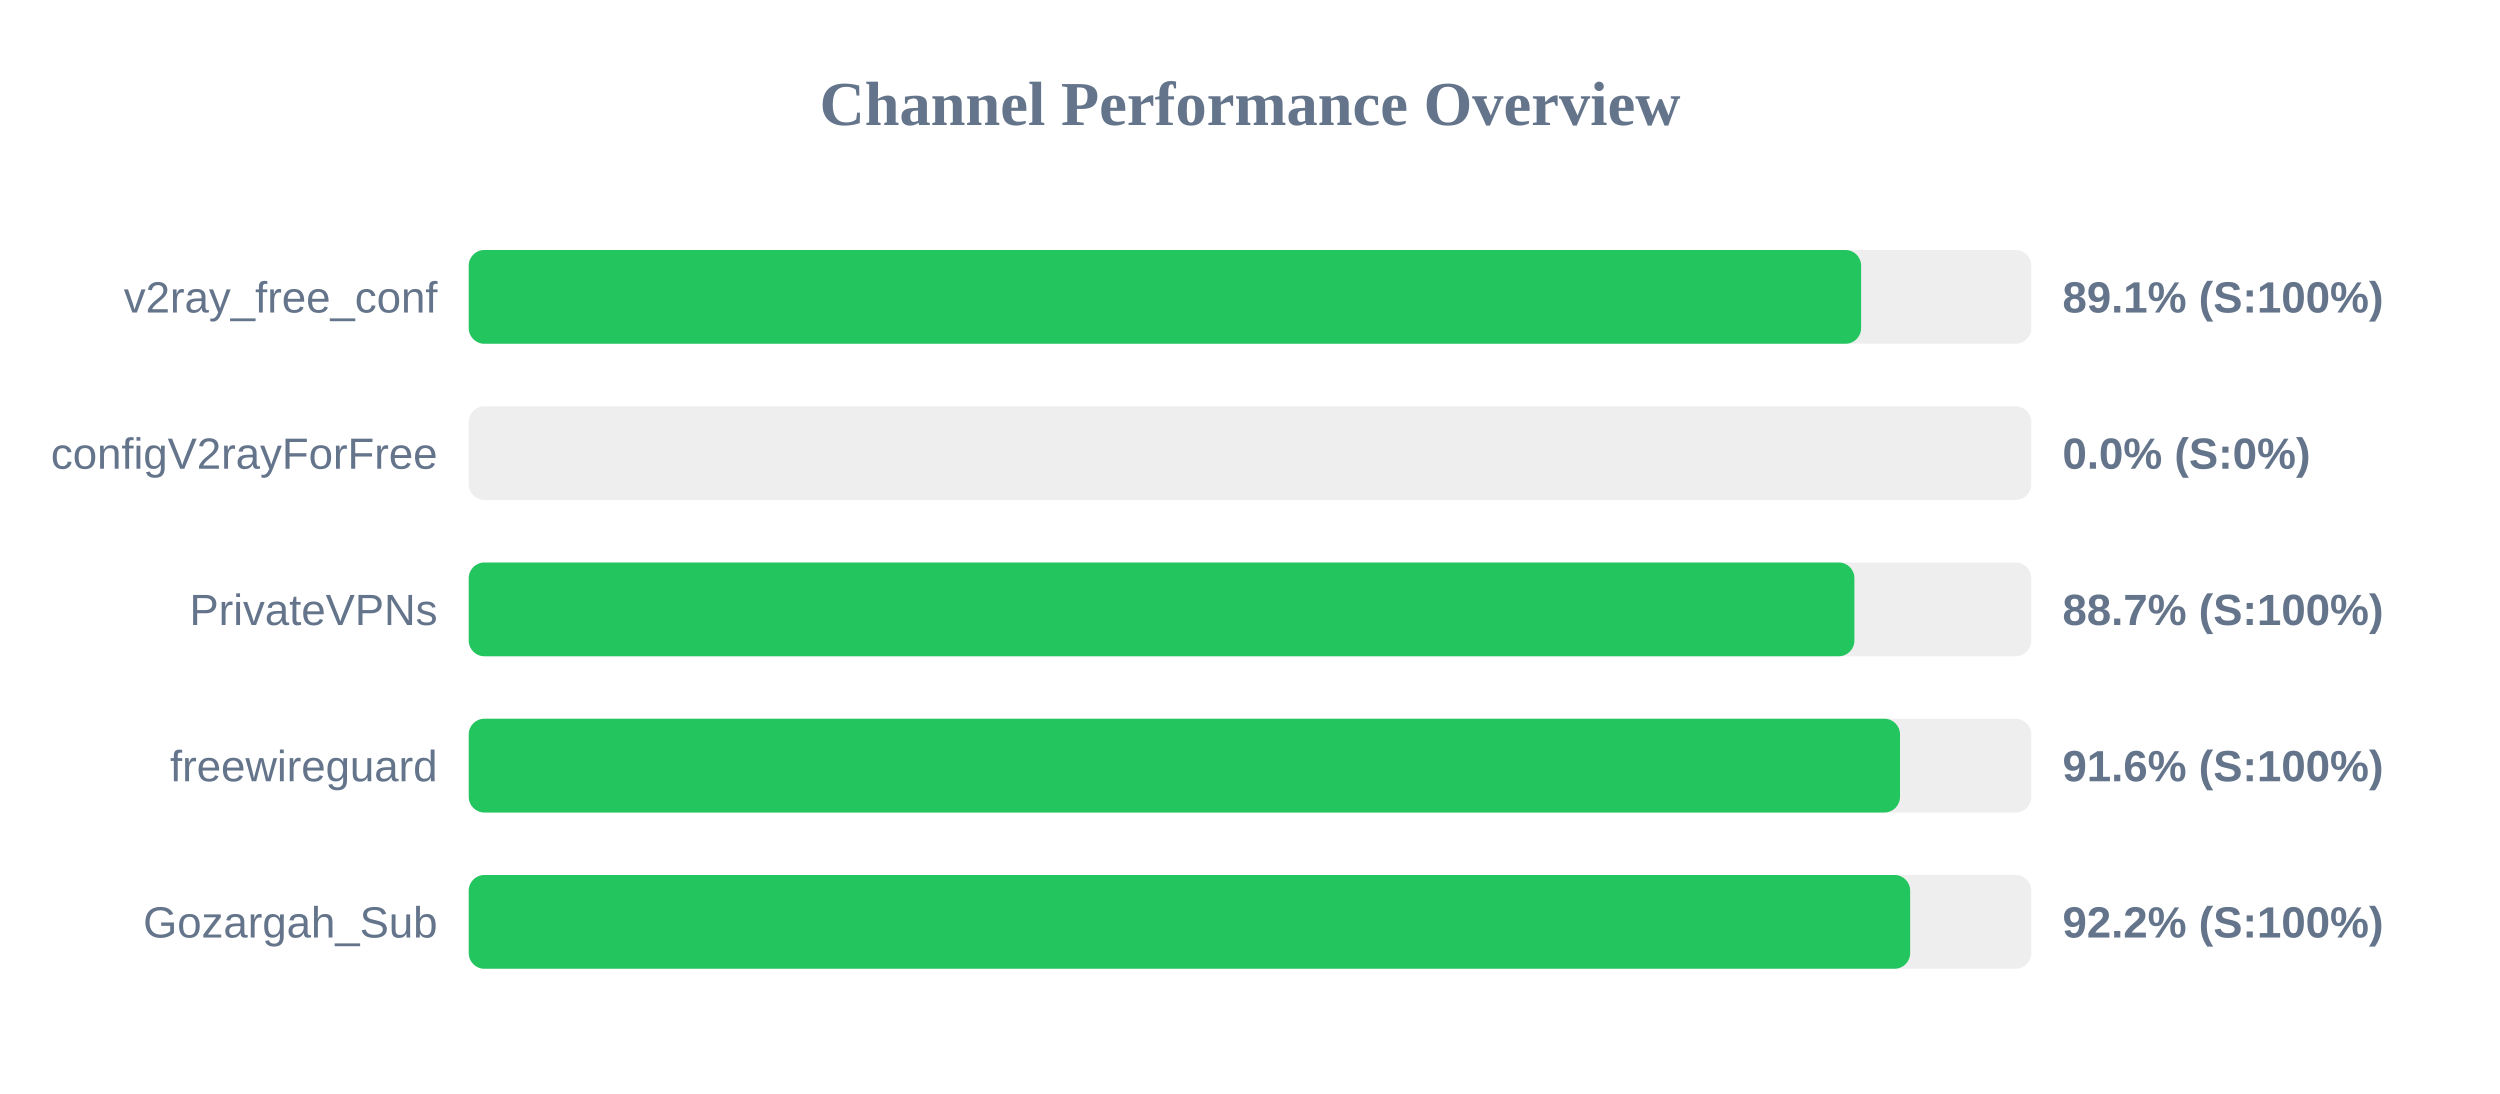
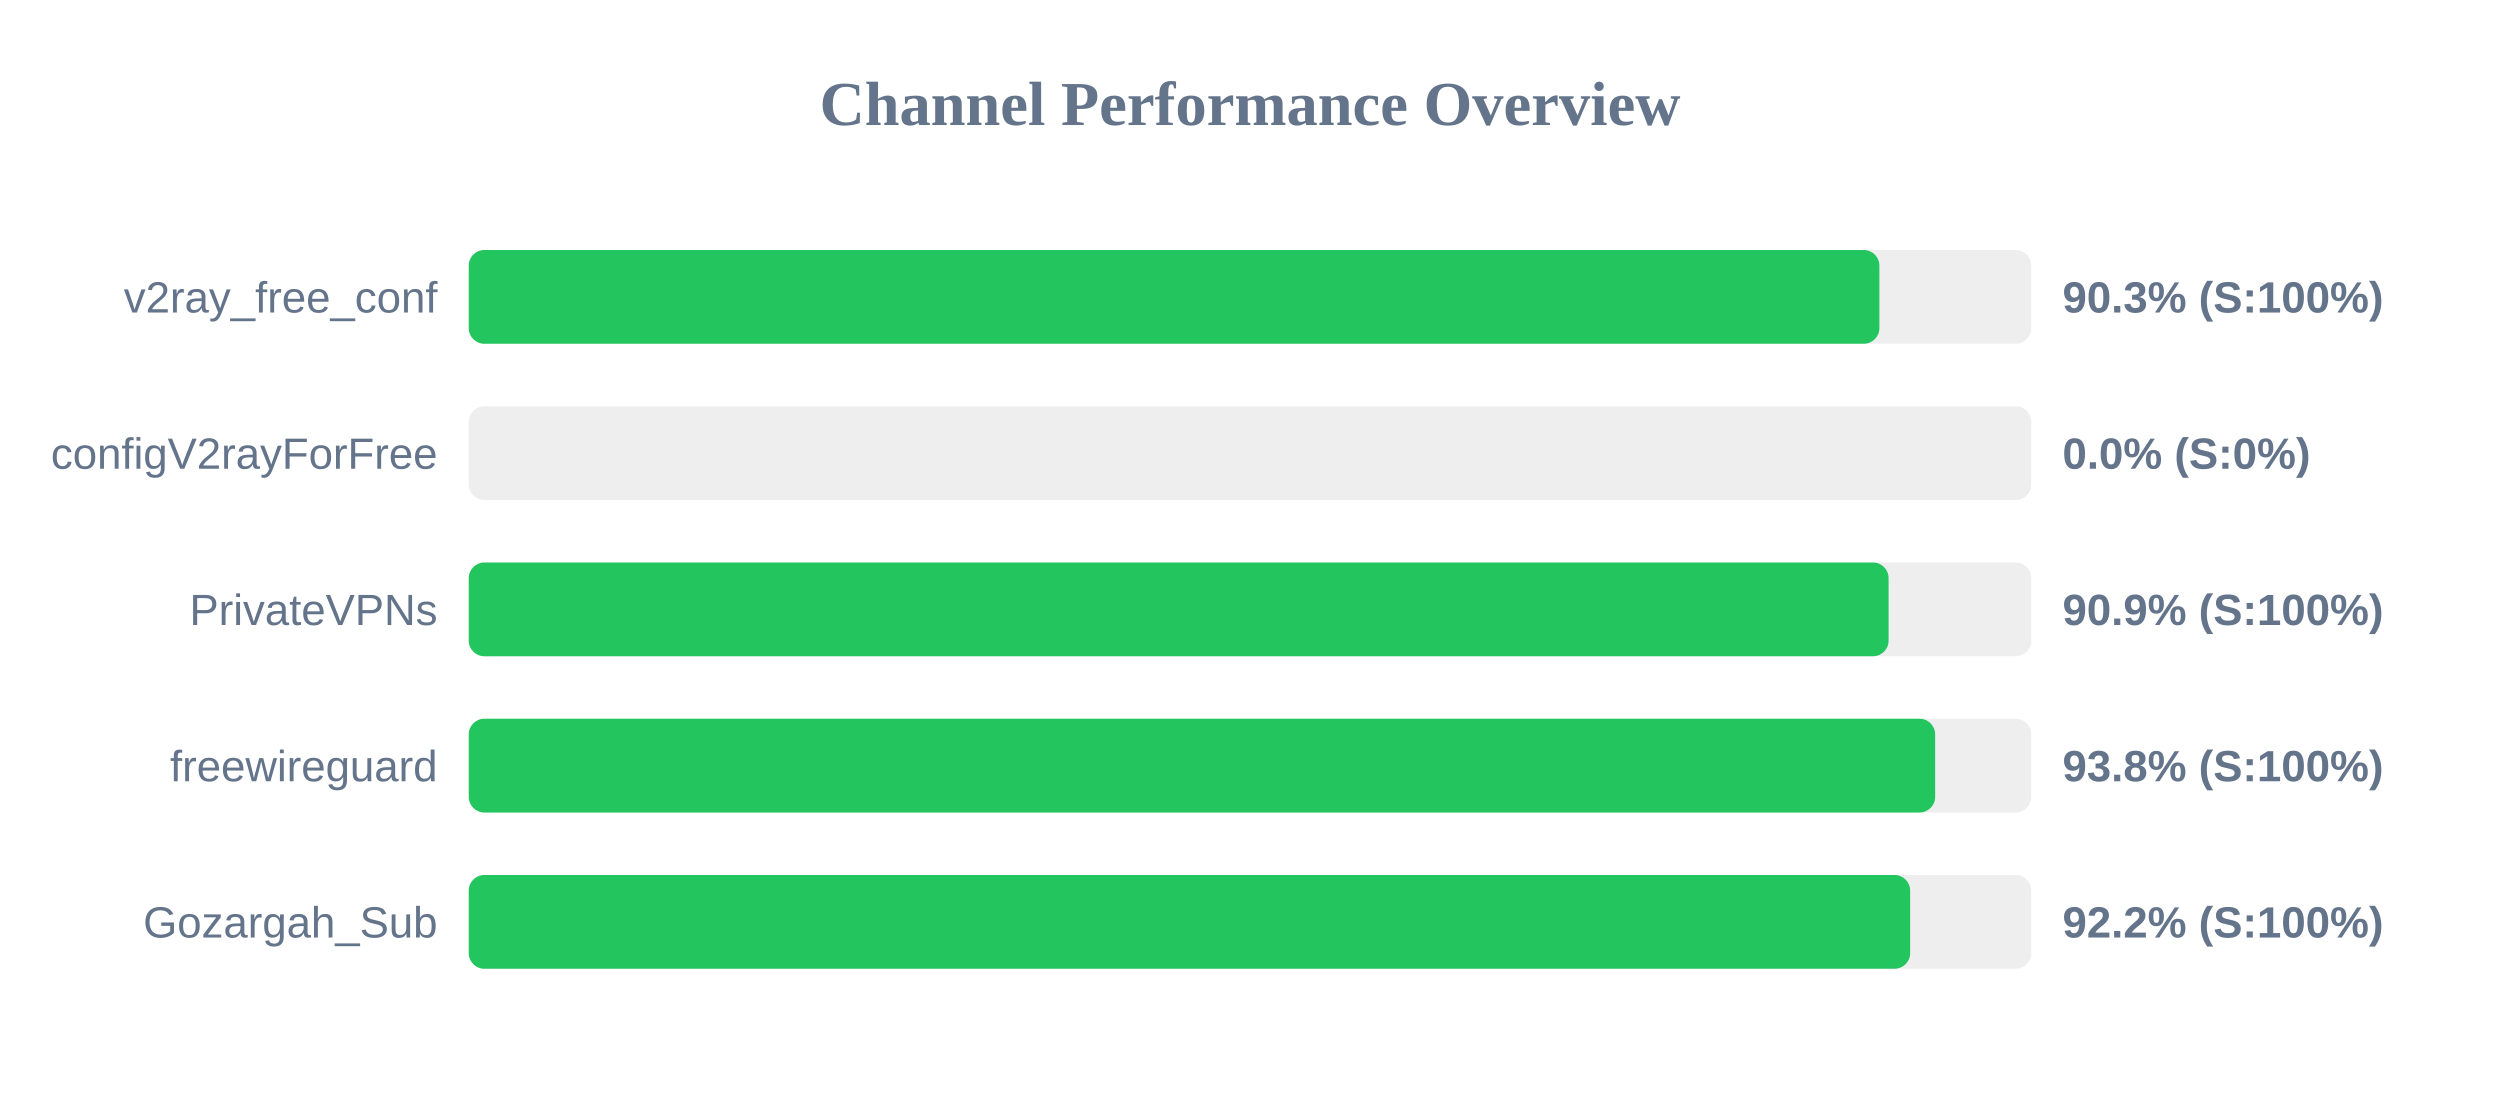
<svg xmlns="http://www.w3.org/2000/svg" width="800" height="350" version="1.1">
  <style>
        .row { font: 14px Arial; fill: #64748b; }
        .score { font: bold 14px Arial; fill: #64748b; }
    </style>
  <text x="400" y="40" text-anchor="middle" font-size="20px" font-weight="bold" fill="#64748b">Channel Performance Overview</text>
  <rect x="150" y="80" width="500" height="30" fill="#eee" rx="5" />
-   <rect x="150" y="80" width="445.55" height="30" fill="#22c55e" rx="5" />
+   <rect x="150" y="80" width="451.4" height="30" fill="#22c55e" rx="5" />
  <text x="140" y="100" text-anchor="end" class="row">v2ray_free_conf</text>
-   <text x="660" y="100" text-anchor="start" class="score">89.1% (S:100%)</text>
+   <text x="660" y="100" text-anchor="start" class="score">90.3% (S:100%)</text>
  <rect x="150" y="130" width="500" height="30" fill="#eee" rx="5" />
  <rect x="150" y="130" width="0.0" height="30" fill="#ef4444" rx="5" />
  <text x="140" y="150" text-anchor="end" class="row">configV2rayForFree</text>
  <text x="660" y="150" text-anchor="start" class="score">0.0% (S:0%)</text>
  <rect x="150" y="180" width="500" height="30" fill="#eee" rx="5" />
-   <rect x="150" y="180" width="443.4" height="30" fill="#22c55e" rx="5" />
+   <rect x="150" y="180" width="454.35" height="30" fill="#22c55e" rx="5" />
  <text x="140" y="200" text-anchor="end" class="row">PrivateVPNs</text>
-   <text x="660" y="200" text-anchor="start" class="score">88.7% (S:100%)</text>
+   <text x="660" y="200" text-anchor="start" class="score">90.9% (S:100%)</text>
  <rect x="150" y="230" width="500" height="30" fill="#eee" rx="5" />
-   <rect x="150" y="230" width="458.0" height="30" fill="#22c55e" rx="5" />
+   <rect x="150" y="230" width="469.25" height="30" fill="#22c55e" rx="5" />
  <text x="140" y="250" text-anchor="end" class="row">freewireguard</text>
-   <text x="660" y="250" text-anchor="start" class="score">91.6% (S:100%)</text>
+   <text x="660" y="250" text-anchor="start" class="score">93.8% (S:100%)</text>
  <rect x="150" y="280" width="500" height="30" fill="#eee" rx="5" />
  <rect x="150" y="280" width="461.25" height="30" fill="#22c55e" rx="5" />
  <text x="140" y="300" text-anchor="end" class="row">Gozargah_Sub</text>
  <text x="660" y="300" text-anchor="start" class="score">92.2% (S:100%)</text>
</svg>
